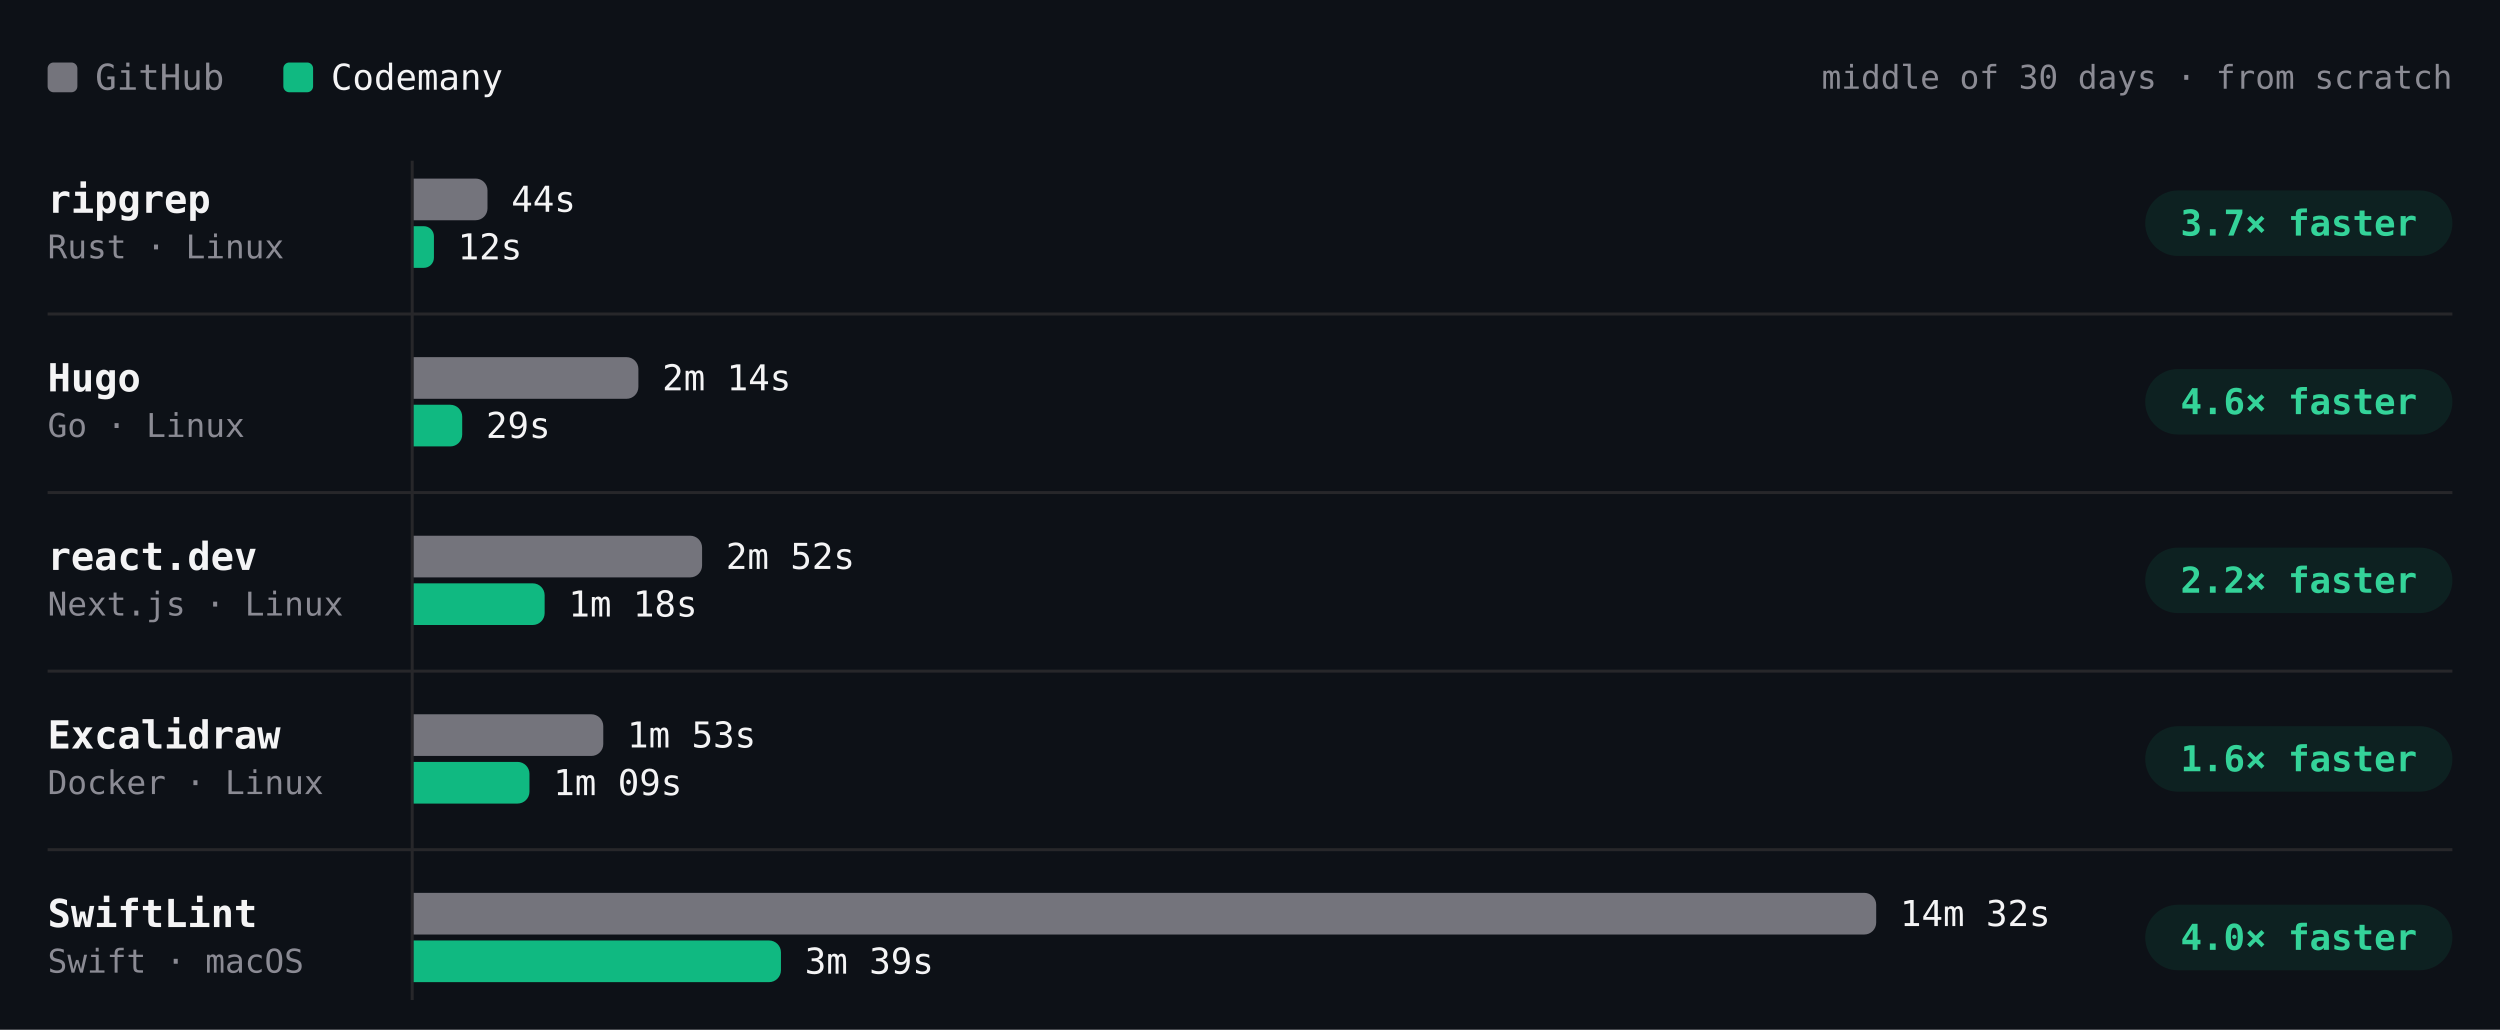
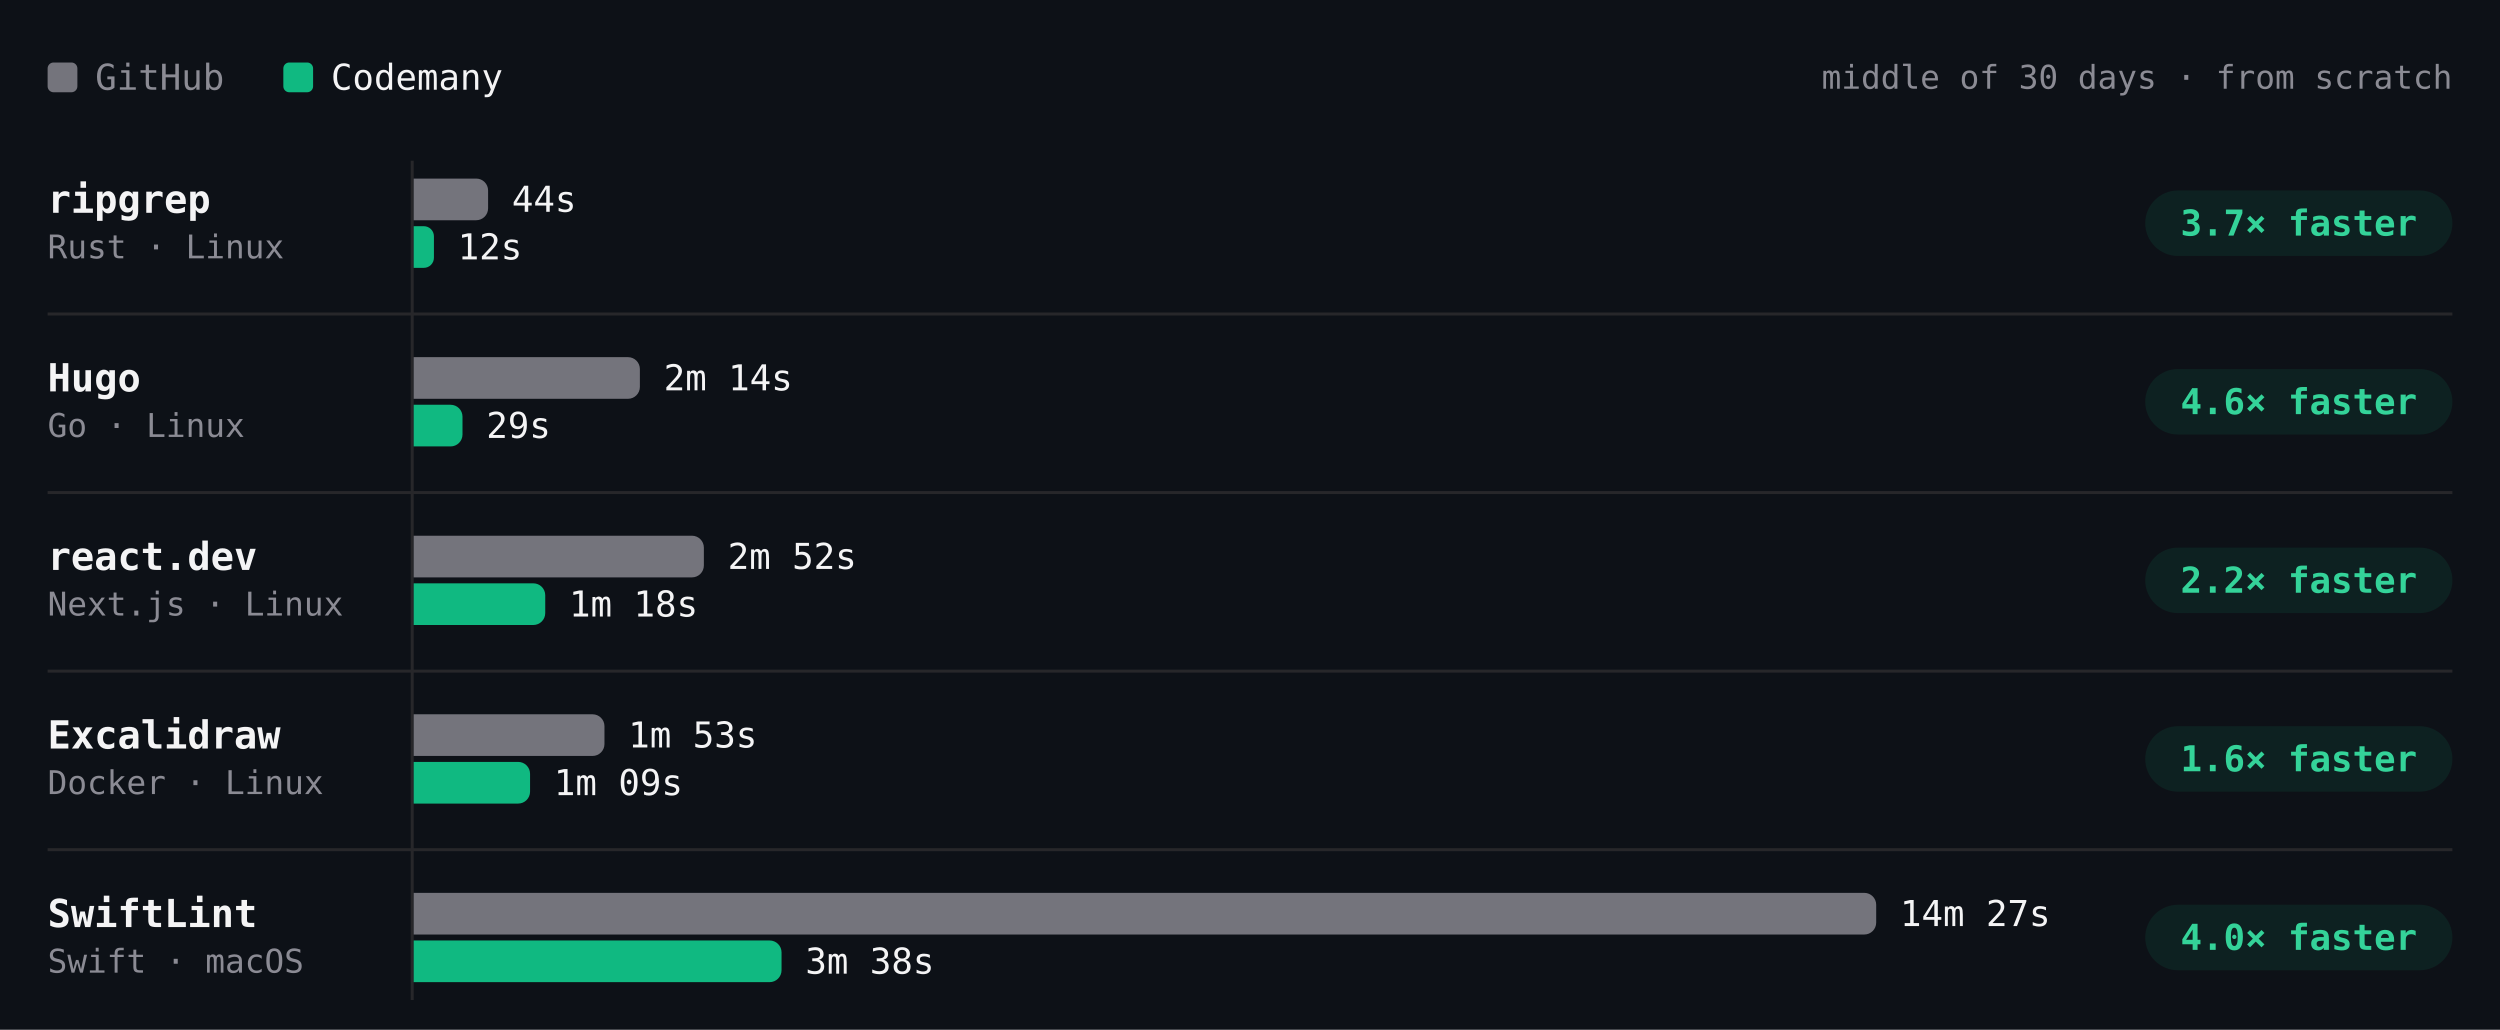
- <svg xmlns="http://www.w3.org/2000/svg" viewBox="0 0 840 346" width="840" height="346" role="img" aria-label="Build time per project, middle of 30 days · from scratch. ripgrep: GitHub 44s, Codemany 12s, 3.7× faster; Hugo: GitHub 2m 14s, Codemany 29s, 4.6× faster; react.dev: GitHub 2m 52s, Codemany 1m 18s, 2.2× faster; Excalidraw: GitHub 1m 53s, Codemany 1m 09s, 1.6× faster; SwiftLint: GitHub 14m 32s, Codemany 3m 39s, 4.0× faster." font-family="'JetBrains Mono', ui-monospace, SFMono-Regular, Menlo, monospace" style="max-width:100%;height:auto;font-variant-numeric:tabular-nums">
+ <svg xmlns="http://www.w3.org/2000/svg" viewBox="0 0 840 346" width="840" height="346" role="img" aria-label="Build time per project, middle of 30 days · from scratch. ripgrep: GitHub 44s, Codemany 12s, 3.7× faster; Hugo: GitHub 2m 14s, Codemany 29s, 4.6× faster; react.dev: GitHub 2m 52s, Codemany 1m 18s, 2.2× faster; Excalidraw: GitHub 1m 53s, Codemany 1m 09s, 1.6× faster; SwiftLint: GitHub 14m 27s, Codemany 3m 38s, 4.0× faster." font-family="'JetBrains Mono', ui-monospace, SFMono-Regular, Menlo, monospace" style="max-width:100%;height:auto;font-variant-numeric:tabular-nums">
  <rect width="840" height="346" fill="#0d1117" />
  <rect x="16" y="21" width="10" height="10" rx="2" fill="#74747c" />
  <text x="32" y="26" font-size="12" fill="#8b8b94" dominant-baseline="central">GitHub</text>
  <rect x="95.2" y="21" width="10" height="10" rx="2" fill="#10b981" />
  <text x="111.2" y="26" font-size="12" fill="#f4f4f5" dominant-baseline="central">Codemany</text>
  <text x="824" y="26" font-size="11" fill="#8b8b94" text-anchor="end" dominant-baseline="central">middle of 30 days · from scratch</text>
  <path d="M138.5 54L138.5 336" stroke="#27272a" stroke-width="1" fill="none" />
  <text x="16" y="67" font-size="13" fill="#f4f4f5" font-weight="600" dominant-baseline="central">ripgrep</text>
  <text x="16" y="83" font-size="11" fill="#8b8b94" dominant-baseline="central">Rust · Linux</text>
  <g class="bench-mark" data-tip="ripgrep · GitHub · 44s · middle of 13 runs" data-href="https://github.com/codemanyhq/bench-private/actions/runs/43593333129/job/132442539370" style="cursor:pointer">
    <rect x="139" y="59" width="549.8" height="16" fill="#0d1117" fill-opacity="0" />
-     <path d="M139 60h20.8a4 4 0 0 1 4 4v6a4 4 0 0 1 -4 4h-20.8z" fill="#74747c" />
-     <text x="171.8" y="67" font-size="12" fill="#f4f4f5" dominant-baseline="central">44s</text>
+     <path d="M139 60h21a4 4 0 0 1 4 4v6a4 4 0 0 1 -4 4h-21z" fill="#74747c" />
+     <text x="172" y="67" font-size="12" fill="#f4f4f5" dominant-baseline="central">44s</text>
  </g>
  <g class="bench-mark" data-tip="ripgrep · Codemany · 12s · middle of 13 runs" data-href="https://github.com/codemanyhq/bench/actions/runs/43585486170/job/132429815301" style="cursor:pointer">
    <rect x="139" y="75" width="549.8" height="16" fill="#0d1117" fill-opacity="0" />
    <path d="M139 76h3.4a3.4 3.4 0 0 1 3.4 3.4v7.2a3.4 3.4 0 0 1 -3.4 3.4h-3.4z" fill="#10b981" />
    <text x="153.8" y="83" font-size="12" fill="#f4f4f5" dominant-baseline="central">12s</text>
  </g>
  <rect x="720.8" y="64" width="103.2" height="22" rx="11" fill="rgba(16,185,129,0.10)" />
  <text x="772.4" y="75" font-size="12" fill="#34d399" font-weight="600" text-anchor="middle" dominant-baseline="central">3.7× faster</text>
  <text x="16" y="127" font-size="13" fill="#f4f4f5" font-weight="600" dominant-baseline="central">Hugo</text>
  <text x="16" y="143" font-size="11" fill="#8b8b94" dominant-baseline="central">Go · Linux</text>
  <g class="bench-mark" data-tip="Hugo · GitHub · 2m 14s · middle of 13 runs" data-href="https://github.com/codemanyhq/bench-private/actions/runs/43593333129/job/132442539400" style="cursor:pointer">
    <rect x="139" y="119" width="549.8" height="16" fill="#0d1117" fill-opacity="0" />
-     <path d="M139 120h71.5a4 4 0 0 1 4 4v6a4 4 0 0 1 -4 4h-71.5z" fill="#74747c" />
-     <text x="222.5" y="127" font-size="12" fill="#f4f4f5" dominant-baseline="central">2m 14s</text>
+     <path d="M139 120h72a4 4 0 0 1 4 4v6a4 4 0 0 1 -4 4h-72z" fill="#74747c" />
+     <text x="223" y="127" font-size="12" fill="#f4f4f5" dominant-baseline="central">2m 14s</text>
  </g>
  <g class="bench-mark" data-tip="Hugo · Codemany · 29s · middle of 13 runs" data-href="https://github.com/codemanyhq/bench/actions/runs/43585486170/job/132429848701" style="cursor:pointer">
    <rect x="139" y="135" width="549.8" height="16" fill="#0d1117" fill-opacity="0" />
-     <path d="M139 136h12.3a4 4 0 0 1 4 4v6a4 4 0 0 1 -4 4h-12.3z" fill="#10b981" />
-     <text x="163.3" y="143" font-size="12" fill="#f4f4f5" dominant-baseline="central">29s</text>
+     <path d="M139 136h12.4a4 4 0 0 1 4 4v6a4 4 0 0 1 -4 4h-12.4z" fill="#10b981" />
+     <text x="163.4" y="143" font-size="12" fill="#f4f4f5" dominant-baseline="central">29s</text>
  </g>
  <rect x="720.8" y="124" width="103.2" height="22" rx="11" fill="rgba(16,185,129,0.10)" />
  <text x="772.4" y="135" font-size="12" fill="#34d399" font-weight="600" text-anchor="middle" dominant-baseline="central">4.6× faster</text>
  <path d="M16 105.5L824 105.5" stroke="#27272a" stroke-width="1" fill="none" />
  <text x="16" y="187" font-size="13" fill="#f4f4f5" font-weight="600" dominant-baseline="central">react.dev</text>
  <text x="16" y="203" font-size="11" fill="#8b8b94" dominant-baseline="central">Next.js · Linux</text>
  <g class="bench-mark" data-tip="react.dev · GitHub · 2m 52s · middle of 12 runs" data-href="https://github.com/codemanyhq/bench-private/actions/runs/43593333129/job/132442539397" style="cursor:pointer">
    <rect x="139" y="179" width="549.8" height="16" fill="#0d1117" fill-opacity="0" />
-     <path d="M139 180h92.9a4 4 0 0 1 4 4v6a4 4 0 0 1 -4 4h-92.9z" fill="#74747c" />
-     <text x="243.9" y="187" font-size="12" fill="#f4f4f5" dominant-baseline="central">2m 52s</text>
+     <path d="M139 180h93.5a4 4 0 0 1 4 4v6a4 4 0 0 1 -4 4h-93.5z" fill="#74747c" />
+     <text x="244.5" y="187" font-size="12" fill="#f4f4f5" dominant-baseline="central">2m 52s</text>
  </g>
  <g class="bench-mark" data-tip="react.dev · Codemany · 1m 18s · middle of 12 runs" data-href="https://github.com/codemanyhq/bench/actions/runs/43585486170/job/132429815973" style="cursor:pointer">
    <rect x="139" y="195" width="549.8" height="16" fill="#0d1117" fill-opacity="0" />
-     <path d="M139 196h40a4 4 0 0 1 4 4v6a4 4 0 0 1 -4 4h-40z" fill="#10b981" />
-     <text x="191" y="203" font-size="12" fill="#f4f4f5" dominant-baseline="central">1m 18s</text>
+     <path d="M139 196h40.2a4 4 0 0 1 4 4v6a4 4 0 0 1 -4 4h-40.2z" fill="#10b981" />
+     <text x="191.2" y="203" font-size="12" fill="#f4f4f5" dominant-baseline="central">1m 18s</text>
  </g>
  <rect x="720.8" y="184" width="103.2" height="22" rx="11" fill="rgba(16,185,129,0.10)" />
  <text x="772.4" y="195" font-size="12" fill="#34d399" font-weight="600" text-anchor="middle" dominant-baseline="central">2.2× faster</text>
  <path d="M16 165.5L824 165.5" stroke="#27272a" stroke-width="1" fill="none" />
  <text x="16" y="247" font-size="13" fill="#f4f4f5" font-weight="600" dominant-baseline="central">Excalidraw</text>
  <text x="16" y="263" font-size="11" fill="#8b8b94" dominant-baseline="central">Docker · Linux</text>
  <g class="bench-mark" data-tip="Excalidraw · GitHub · 1m 53s · middle of 11 runs" data-href="https://github.com/codemanyhq/bench-private/actions/runs/43593333129/job/132442539368" style="cursor:pointer">
    <rect x="139" y="239" width="549.8" height="16" fill="#0d1117" fill-opacity="0" />
-     <path d="M139 240h59.7a4 4 0 0 1 4 4v6a4 4 0 0 1 -4 4h-59.7z" fill="#74747c" />
-     <text x="210.7" y="247" font-size="12" fill="#f4f4f5" dominant-baseline="central">1m 53s</text>
+     <path d="M139 240h60.1a4 4 0 0 1 4 4v6a4 4 0 0 1 -4 4h-60.1z" fill="#74747c" />
+     <text x="211.1" y="247" font-size="12" fill="#f4f4f5" dominant-baseline="central">1m 53s</text>
  </g>
  <g class="bench-mark" data-tip="Excalidraw · Codemany · 1m 09s · middle of 11 runs" data-href="https://github.com/codemanyhq/bench/actions/runs/43585486170/job/132429815322" style="cursor:pointer">
    <rect x="139" y="255" width="549.8" height="16" fill="#0d1117" fill-opacity="0" />
-     <path d="M139 256h34.9a4 4 0 0 1 4 4v6a4 4 0 0 1 -4 4h-34.9z" fill="#10b981" />
-     <text x="185.9" y="263" font-size="12" fill="#f4f4f5" dominant-baseline="central">1m 09s</text>
+     <path d="M139 256h35.1a4 4 0 0 1 4 4v6a4 4 0 0 1 -4 4h-35.1z" fill="#10b981" />
+     <text x="186.1" y="263" font-size="12" fill="#f4f4f5" dominant-baseline="central">1m 09s</text>
  </g>
  <rect x="720.8" y="244" width="103.2" height="22" rx="11" fill="rgba(16,185,129,0.10)" />
  <text x="772.4" y="255" font-size="12" fill="#34d399" font-weight="600" text-anchor="middle" dominant-baseline="central">1.6× faster</text>
  <path d="M16 225.5L824 225.5" stroke="#27272a" stroke-width="1" fill="none" />
  <text x="16" y="307" font-size="13" fill="#f4f4f5" font-weight="600" dominant-baseline="central">SwiftLint</text>
  <text x="16" y="323" font-size="11" fill="#8b8b94" dominant-baseline="central">Swift · macOS</text>
-   <g class="bench-mark" data-tip="SwiftLint · GitHub · 14m 32s · middle of 33 runs" data-href="https://github.com/codemanyhq/bench/actions/runs/43585486170/job/132429815267" style="cursor:pointer">
+   <g class="bench-mark" data-tip="SwiftLint · GitHub · 14m 27s · middle of 34 runs" data-href="https://github.com/codemanyhq/bench/actions/runs/43706507355/job/132788684461" style="cursor:pointer">
    <rect x="139" y="299" width="549.8" height="16" fill="#0d1117" fill-opacity="0" />
    <path d="M139 300h487.4a4 4 0 0 1 4 4v6a4 4 0 0 1 -4 4h-487.4z" fill="#74747c" />
-     <text x="638.4" y="307" font-size="12" fill="#f4f4f5" dominant-baseline="central">14m 32s</text>
+     <text x="638.4" y="307" font-size="12" fill="#f4f4f5" dominant-baseline="central">14m 27s</text>
  </g>
-   <g class="bench-mark" data-tip="SwiftLint · Codemany · 3m 39s · middle of 33 runs" data-href="https://github.com/codemanyhq/bench/actions/runs/43585486170/job/132429815684" style="cursor:pointer">
+   <g class="bench-mark" data-tip="SwiftLint · Codemany · 3m 38s · middle of 34 runs" data-href="https://github.com/codemanyhq/bench/actions/runs/43706507355/job/132788684372" style="cursor:pointer">
    <rect x="139" y="315" width="549.8" height="16" fill="#0d1117" fill-opacity="0" />
-     <path d="M139 316h119.4a4 4 0 0 1 4 4v6a4 4 0 0 1 -4 4h-119.4z" fill="#10b981" />
-     <text x="270.4" y="323" font-size="12" fill="#f4f4f5" dominant-baseline="central">3m 39s</text>
+     <path d="M139 316h119.6a4 4 0 0 1 4 4v6a4 4 0 0 1 -4 4h-119.6z" fill="#10b981" />
+     <text x="270.6" y="323" font-size="12" fill="#f4f4f5" dominant-baseline="central">3m 38s</text>
  </g>
  <rect x="720.8" y="304" width="103.2" height="22" rx="11" fill="rgba(16,185,129,0.10)" />
  <text x="772.4" y="315" font-size="12" fill="#34d399" font-weight="600" text-anchor="middle" dominant-baseline="central">4.0× faster</text>
  <path d="M16 285.5L824 285.5" stroke="#27272a" stroke-width="1" fill="none" />
</svg>
